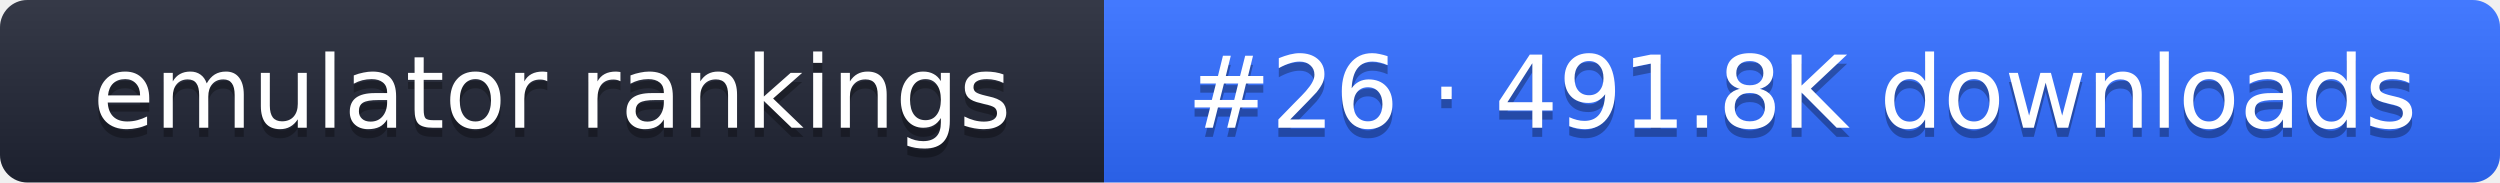
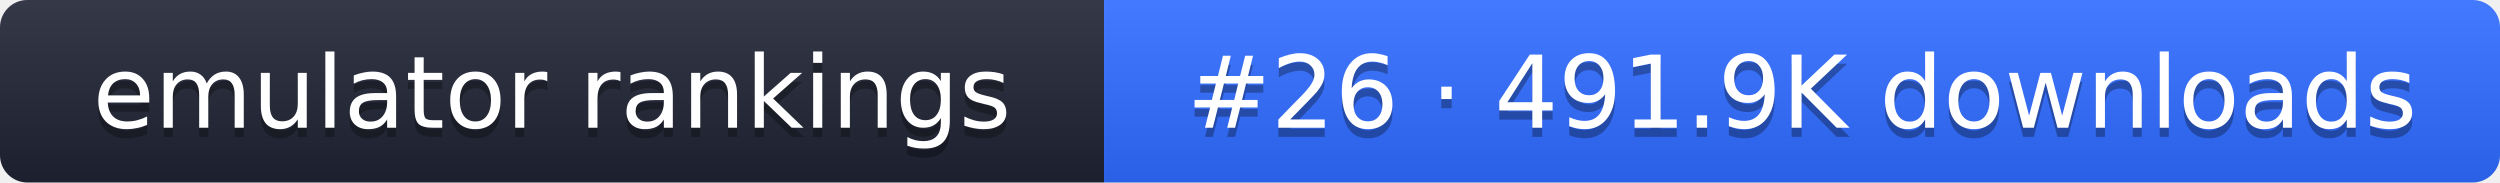
- <svg xmlns="http://www.w3.org/2000/svg" width="274" height="20" role="img" aria-label="emulator rankings: #26 · 491.8K downloads">
+ <svg xmlns="http://www.w3.org/2000/svg" width="274" height="20" role="img" aria-label="emulator rankings: #26 · 491.9K downloads">
  <linearGradient id="g" x2="0" y2="100%">
    <stop offset="0" stop-color="#fff" stop-opacity=".1" />
    <stop offset="1" stop-opacity=".1" />
  </linearGradient>
  <clipPath id="r">
    <rect width="274" height="20" rx="3" fill="#fff" />
  </clipPath>
  <g clip-path="url(#r)">
    <rect width="121" height="20" fill="#1f2433" />
    <rect x="121" width="153" height="20" fill="#2f6bff" />
    <rect width="274" height="20" fill="url(#g)" />
  </g>
  <g fill="#fff" text-anchor="middle" font-family="Verdana,DejaVu Sans,sans-serif" font-size="11">
    <text x="60.5" y="15" fill="#010101" fill-opacity=".3">emulator rankings</text>
    <text x="60.5" y="14">emulator rankings</text>
-     <text x="197.5" y="15" fill="#010101" fill-opacity=".3">#26 · 491.8K downloads</text>
-     <text x="197.5" y="14">#26 · 491.8K downloads</text>
+     <text x="197.5" y="15" fill="#010101" fill-opacity=".3">#26 · 491.9K downloads</text>
+     <text x="197.5" y="14">#26 · 491.9K downloads</text>
  </g>
</svg>
